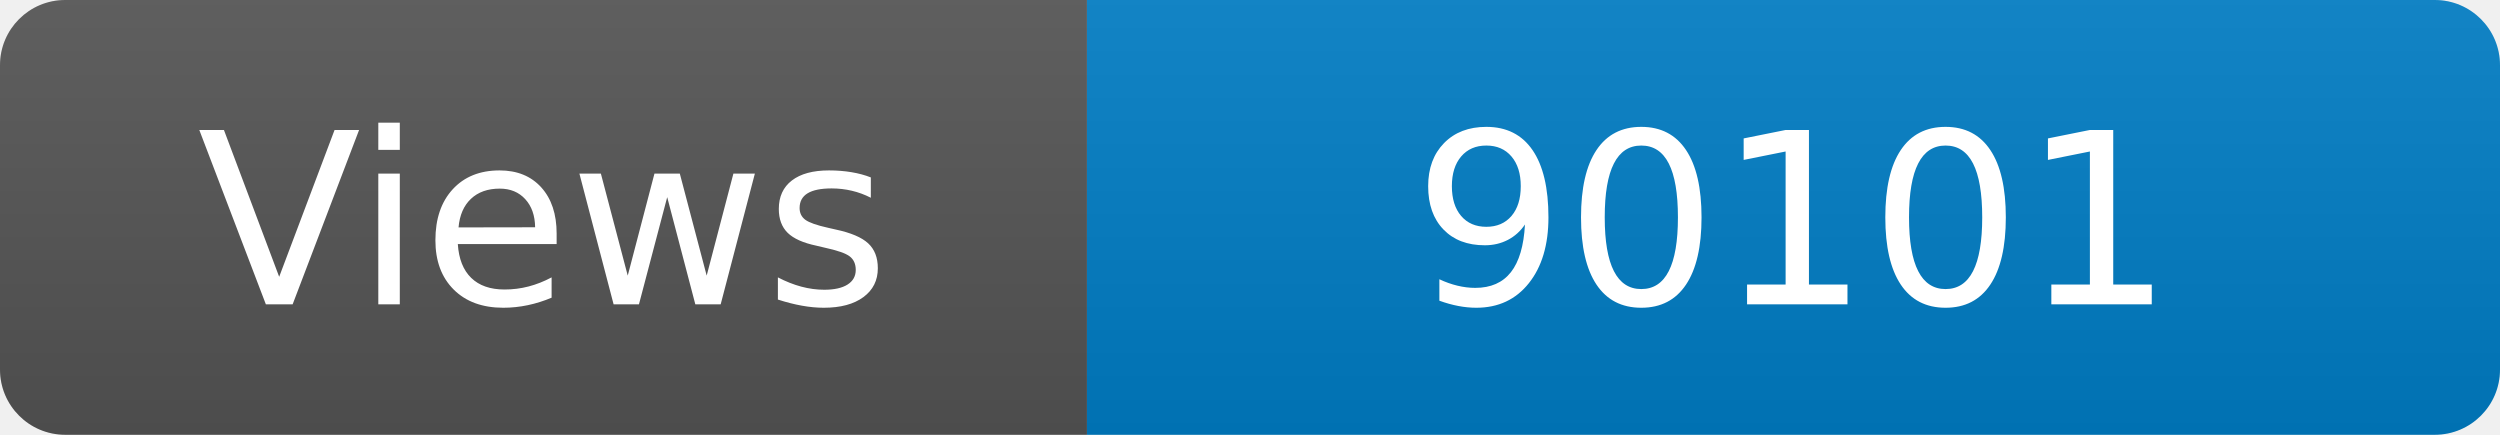
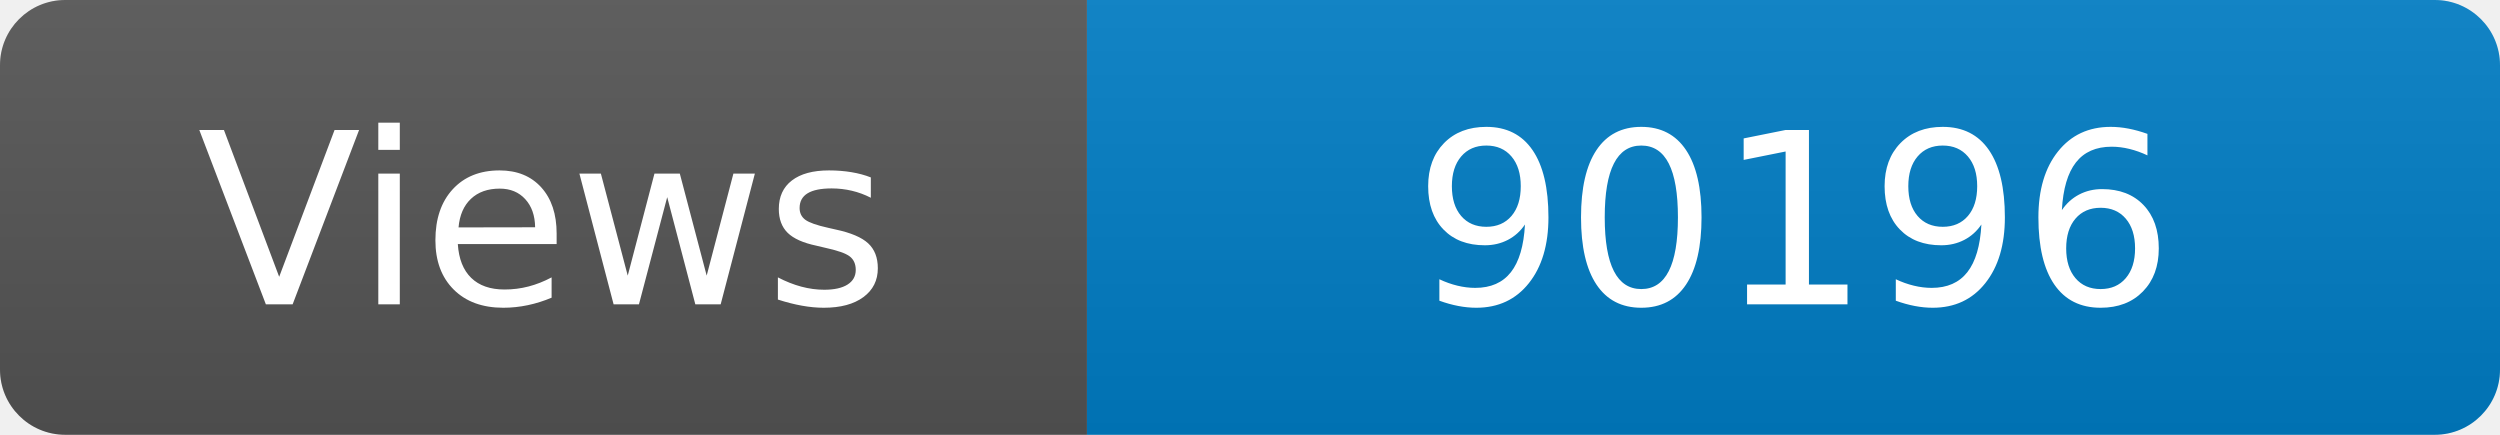
<svg xmlns="http://www.w3.org/2000/svg" width="115" height="20" role="img" aria-label="Maintained?: yes">
  <linearGradient id="s" x2="0" y2="100%">
    <stop offset="0" stop-color="#bbb" stop-opacity=".1" />
    <stop offset="1" stop-opacity=".1" />
  </linearGradient>
  <clipPath id="r">
    <rect width="115" height="20" rx="3" fill="#fff" />
  </clipPath>
  <g clip-path="url(#r)">
    <rect width="50" height="20" fill="#555" />
    <rect x="50" width="160" height="20" fill="#007ec6" />
    <rect width="115" height="20" fill="url(#s)" />
  </g>
  <g fill="#fff" text-anchor="middle" font-family="Verdana,Geneva,DejaVu Sans,sans-serif" font-size="110">
    <text x="250" y="140" transform="scale(.1)" fill="#fff">Views</text>
-     <text x="825" y="140" transform="scale(.1)" fill="#fff">90101</text>
+     <text x="825" y="140" transform="scale(.1)" fill="#fff">90196</text>
  </g>
</svg>
